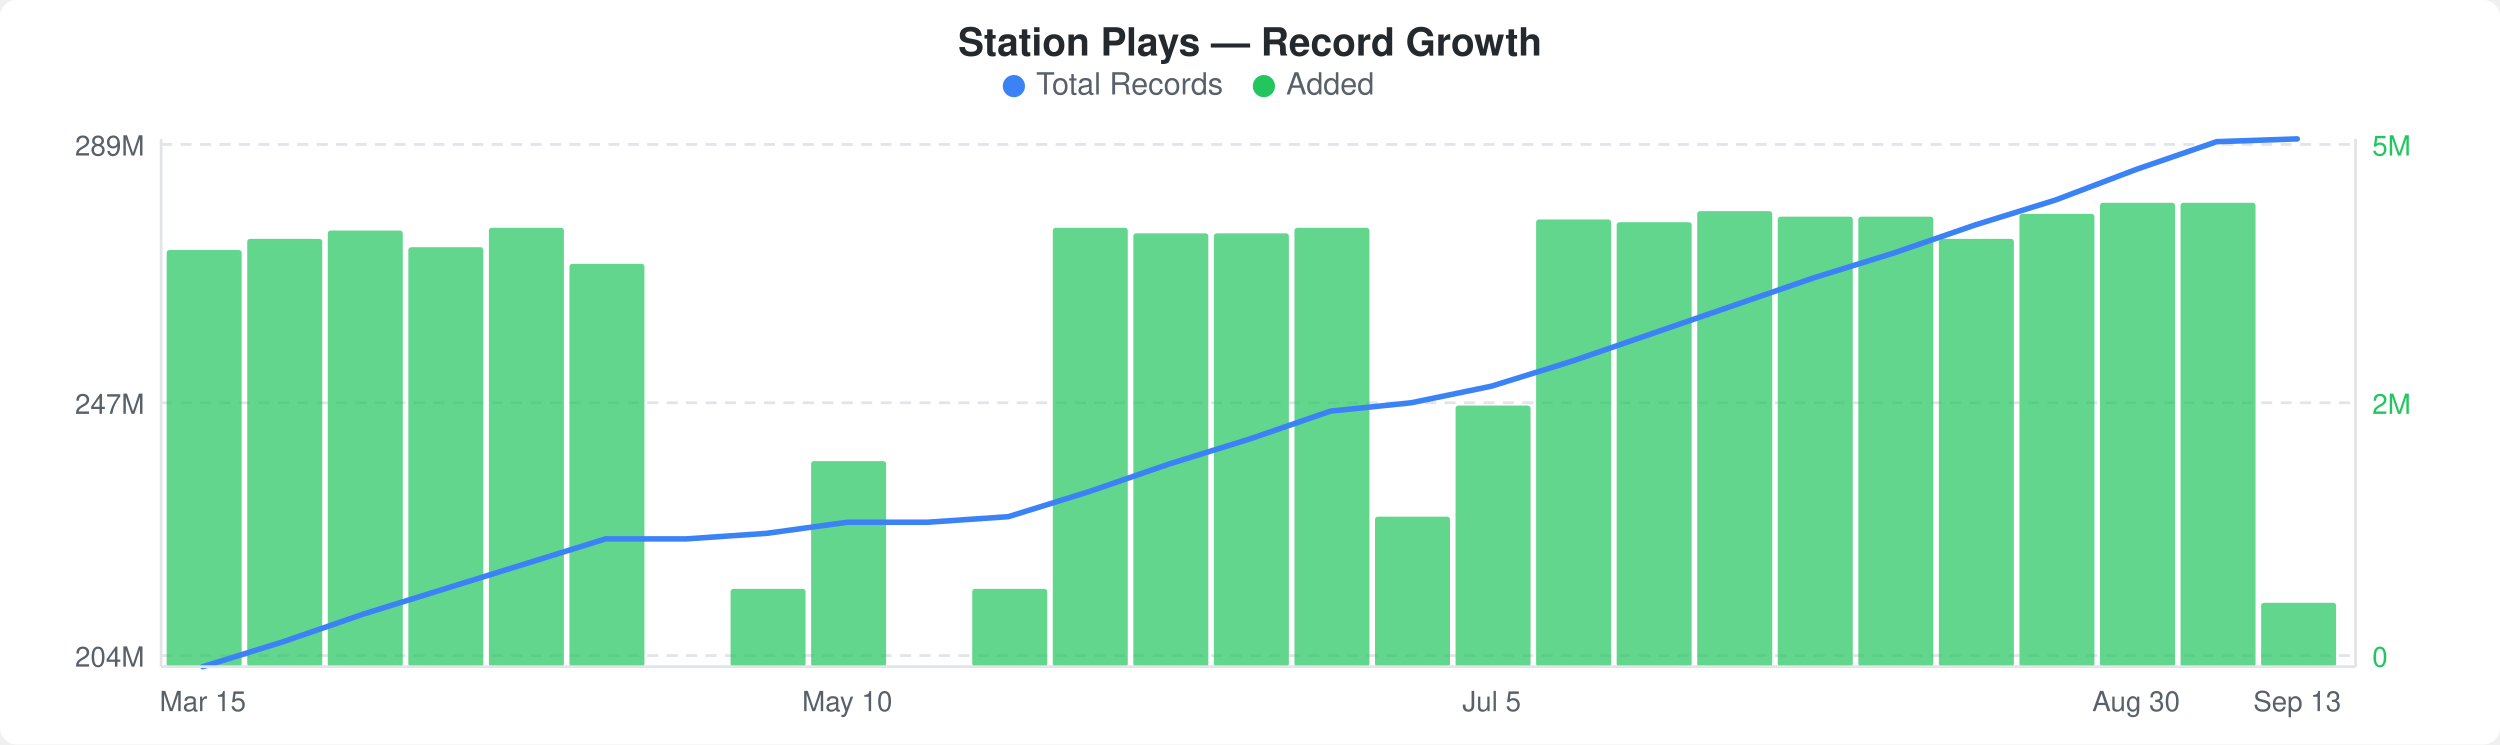
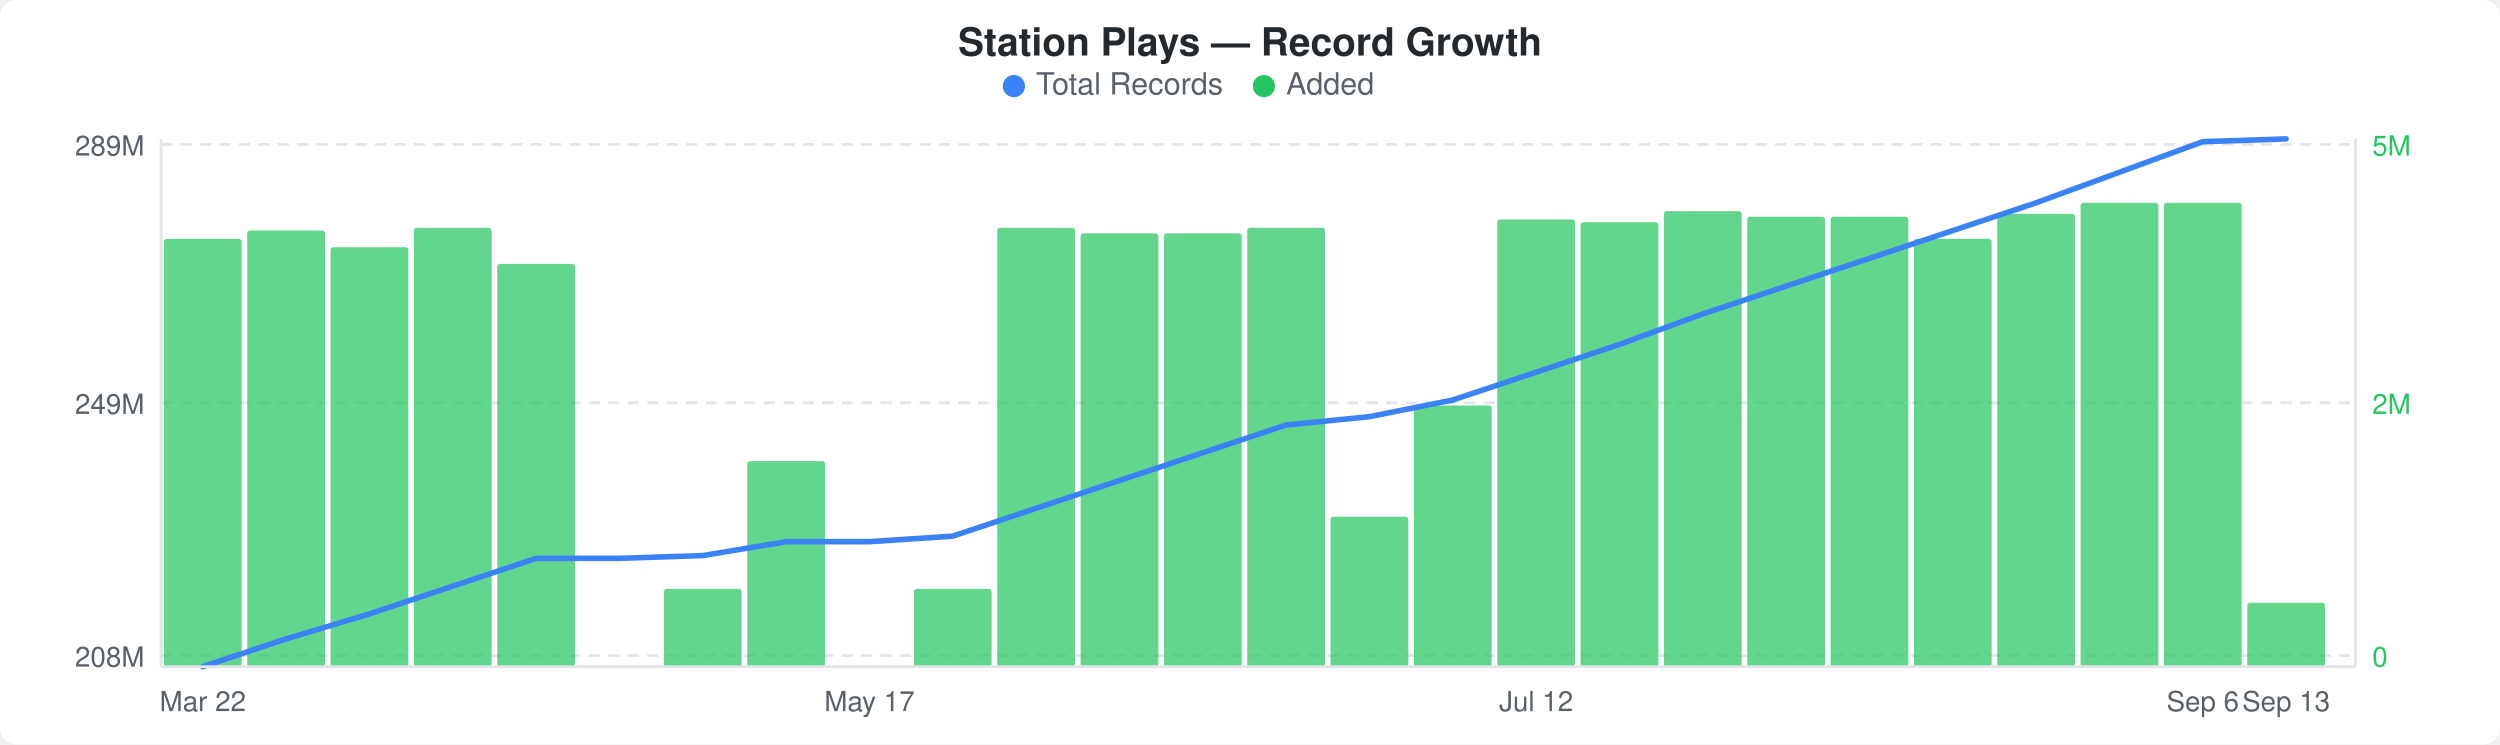
<svg xmlns="http://www.w3.org/2000/svg" width="900" height="268" viewBox="0 0 900 268">
  <rect width="900" height="268" fill="#ffffff" rx="6" ry="6" />
  <text x="450" y="20" text-anchor="middle" font-family="-apple-system, BlinkMacSystemFont, &quot;Segoe UI&quot;, Helvetica, Arial, sans-serif" font-size="14" font-weight="600" fill="#24292e">Station Plays — Record Growth</text>
  <circle cx="365" cy="31" r="4" fill="#3b82f6" />
  <text x="373" y="34" font-family="-apple-system, BlinkMacSystemFont, &quot;Segoe UI&quot;, Helvetica, Arial, sans-serif" font-size="11" fill="#586069">Total Records</text>
  <circle cx="455" cy="31" r="4" fill="#22c55e" />
  <text x="463" y="34" font-family="-apple-system, BlinkMacSystemFont, &quot;Segoe UI&quot;, Helvetica, Arial, sans-serif" font-size="11" fill="#586069">Added</text>
  <line x1="58" y1="52" x2="848" y2="52" stroke="#e1e4e8" stroke-width="1" stroke-dasharray="4,3" />
  <line x1="58" y1="145" x2="848" y2="145" stroke="#e1e4e8" stroke-width="1" stroke-dasharray="4,3" />
  <line x1="58" y1="236" x2="848" y2="236" stroke="#e1e4e8" stroke-width="1" stroke-dasharray="4,3" />
-   <rect x="60" y="90" width="27" height="150" rx="1" fill="#22c55eb3" />
-   <rect x="89" y="86" width="27" height="154" rx="1" fill="#22c55eb3" />
-   <rect x="118" y="83" width="27" height="157" rx="1" fill="#22c55eb3" />
-   <rect x="147" y="89" width="27" height="151" rx="1" fill="#22c55eb3" />
-   <rect x="176" y="82" width="27" height="158" rx="1" fill="#22c55eb3" />
-   <rect x="205" y="95" width="27" height="145" rx="1" fill="#22c55eb3" />
-   <rect x="263" y="212" width="27" height="28" rx="1" fill="#22c55eb3" />
-   <rect x="292" y="166" width="27" height="74" rx="1" fill="#22c55eb3" />
-   <rect x="350" y="212" width="27" height="28" rx="1" fill="#22c55eb3" />
-   <rect x="379" y="82" width="27" height="158" rx="1" fill="#22c55eb3" />
-   <rect x="408" y="84" width="27" height="156" rx="1" fill="#22c55eb3" />
-   <rect x="437" y="84" width="27" height="156" rx="1" fill="#22c55eb3" />
-   <rect x="466" y="82" width="27" height="158" rx="1" fill="#22c55eb3" />
-   <rect x="495" y="186" width="27" height="54" rx="1" fill="#22c55eb3" />
-   <rect x="524" y="146" width="27" height="94" rx="1" fill="#22c55eb3" />
-   <rect x="553" y="79" width="27" height="161" rx="1" fill="#22c55eb3" />
-   <rect x="582" y="80" width="27" height="160" rx="1" fill="#22c55eb3" />
-   <rect x="611" y="76" width="27" height="164" rx="1" fill="#22c55eb3" />
-   <rect x="640" y="78" width="27" height="162" rx="1" fill="#22c55eb3" />
-   <rect x="669" y="78" width="27" height="162" rx="1" fill="#22c55eb3" />
-   <rect x="698" y="86" width="27" height="154" rx="1" fill="#22c55eb3" />
-   <rect x="727" y="77" width="27" height="163" rx="1" fill="#22c55eb3" />
-   <rect x="756" y="73" width="27" height="167" rx="1" fill="#22c55eb3" />
-   <rect x="785" y="73" width="27" height="167" rx="1" fill="#22c55eb3" />
-   <rect x="814" y="217" width="27" height="23" rx="1" fill="#22c55eb3" />
-   <polyline points="73,240 102,231 131,221 160,212 189,203 218,194 247,194 276,192 305,188 334,188 363,186 392,177 421,167 450,158 479,148 508,145 537,139 566,130 595,120 624,110 653,100 682,91 711,81 740,72 769,61 798,51 827,50" fill="none" stroke="#3b82f6" stroke-width="2" stroke-linejoin="round" stroke-linecap="round" />
+   <rect x="59" y="86" width="28" height="154" rx="1" fill="#22c55eb3" />
+   <rect x="89" y="83" width="28" height="157" rx="1" fill="#22c55eb3" />
+   <rect x="119" y="89" width="28" height="151" rx="1" fill="#22c55eb3" />
+   <rect x="149" y="82" width="28" height="158" rx="1" fill="#22c55eb3" />
+   <rect x="179" y="95" width="28" height="145" rx="1" fill="#22c55eb3" />
+   <rect x="239" y="212" width="28" height="28" rx="1" fill="#22c55eb3" />
+   <rect x="269" y="166" width="28" height="74" rx="1" fill="#22c55eb3" />
+   <rect x="329" y="212" width="28" height="28" rx="1" fill="#22c55eb3" />
+   <rect x="359" y="82" width="28" height="158" rx="1" fill="#22c55eb3" />
+   <rect x="389" y="84" width="28" height="156" rx="1" fill="#22c55eb3" />
+   <rect x="419" y="84" width="28" height="156" rx="1" fill="#22c55eb3" />
+   <rect x="449" y="82" width="28" height="158" rx="1" fill="#22c55eb3" />
+   <rect x="479" y="186" width="28" height="54" rx="1" fill="#22c55eb3" />
+   <rect x="509" y="146" width="28" height="94" rx="1" fill="#22c55eb3" />
+   <rect x="539" y="79" width="28" height="161" rx="1" fill="#22c55eb3" />
+   <rect x="569" y="80" width="28" height="160" rx="1" fill="#22c55eb3" />
+   <rect x="599" y="76" width="28" height="164" rx="1" fill="#22c55eb3" />
+   <rect x="629" y="78" width="28" height="162" rx="1" fill="#22c55eb3" />
+   <rect x="659" y="78" width="28" height="162" rx="1" fill="#22c55eb3" />
+   <rect x="689" y="86" width="28" height="154" rx="1" fill="#22c55eb3" />
+   <rect x="719" y="77" width="28" height="163" rx="1" fill="#22c55eb3" />
+   <rect x="749" y="73" width="28" height="167" rx="1" fill="#22c55eb3" />
+   <rect x="779" y="73" width="28" height="167" rx="1" fill="#22c55eb3" />
+   <rect x="809" y="217" width="28" height="23" rx="1" fill="#22c55eb3" />
+   <polyline points="73,240 103,230 133,221 163,211 193,201 223,201 253,200 283,195 313,195 343,193 373,183 403,173 433,163 463,153 493,150 523,144 553,134 583,124 613,113 643,103 673,93 703,83 733,73 763,62 793,51 823,50" fill="none" stroke="#3b82f6" stroke-width="2" stroke-linejoin="round" stroke-linecap="round" />
  <text x="52" y="56" text-anchor="end" font-family="-apple-system, BlinkMacSystemFont, &quot;Segoe UI&quot;, Helvetica, Arial, sans-serif" font-size="10" fill="#586069">289M</text>
-   <text x="52" y="149" text-anchor="end" font-family="-apple-system, BlinkMacSystemFont, &quot;Segoe UI&quot;, Helvetica, Arial, sans-serif" font-size="10" fill="#586069">247M</text>
-   <text x="52" y="240" text-anchor="end" font-family="-apple-system, BlinkMacSystemFont, &quot;Segoe UI&quot;, Helvetica, Arial, sans-serif" font-size="10" fill="#586069">204M</text>
+   <text x="52" y="149" text-anchor="end" font-family="-apple-system, BlinkMacSystemFont, &quot;Segoe UI&quot;, Helvetica, Arial, sans-serif" font-size="10" fill="#586069">249M</text>
+   <text x="52" y="240" text-anchor="end" font-family="-apple-system, BlinkMacSystemFont, &quot;Segoe UI&quot;, Helvetica, Arial, sans-serif" font-size="10" fill="#586069">208M</text>
  <text x="854" y="56" text-anchor="start" font-family="-apple-system, BlinkMacSystemFont, &quot;Segoe UI&quot;, Helvetica, Arial, sans-serif" font-size="10" fill="#22c55e">5M</text>
  <text x="854" y="149" text-anchor="start" font-family="-apple-system, BlinkMacSystemFont, &quot;Segoe UI&quot;, Helvetica, Arial, sans-serif" font-size="10" fill="#22c55e">2M</text>
  <text x="854" y="240" text-anchor="start" font-family="-apple-system, BlinkMacSystemFont, &quot;Segoe UI&quot;, Helvetica, Arial, sans-serif" font-size="10" fill="#22c55e">0</text>
  <line x1="58" y1="50" x2="58" y2="240" stroke="#e1e4e8" stroke-width="1" />
  <line x1="58" y1="240" x2="848" y2="240" stroke="#e1e4e8" stroke-width="1" />
  <line x1="848" y1="50" x2="848" y2="240" stroke="#e1e4e8" stroke-width="1" />
-   <text x="73" y="256" text-anchor="middle" font-family="-apple-system, BlinkMacSystemFont, &quot;Segoe UI&quot;, Helvetica, Arial, sans-serif" font-size="10" fill="#586069">Mar 15</text>
-   <text x="305" y="256" text-anchor="middle" font-family="-apple-system, BlinkMacSystemFont, &quot;Segoe UI&quot;, Helvetica, Arial, sans-serif" font-size="10" fill="#586069">May 10</text>
-   <text x="537" y="256" text-anchor="middle" font-family="-apple-system, BlinkMacSystemFont, &quot;Segoe UI&quot;, Helvetica, Arial, sans-serif" font-size="10" fill="#586069">Jul 5</text>
-   <text x="769" y="256" text-anchor="middle" font-family="-apple-system, BlinkMacSystemFont, &quot;Segoe UI&quot;, Helvetica, Arial, sans-serif" font-size="10" fill="#586069">Aug 30</text>
-   <text x="827" y="256" text-anchor="middle" font-family="-apple-system, BlinkMacSystemFont, &quot;Segoe UI&quot;, Helvetica, Arial, sans-serif" font-size="10" fill="#586069">Sep 13</text>
+   <text x="73" y="256" text-anchor="middle" font-family="-apple-system, BlinkMacSystemFont, &quot;Segoe UI&quot;, Helvetica, Arial, sans-serif" font-size="10" fill="#586069">Mar 22</text>
+   <text x="313" y="256" text-anchor="middle" font-family="-apple-system, BlinkMacSystemFont, &quot;Segoe UI&quot;, Helvetica, Arial, sans-serif" font-size="10" fill="#586069">May 17</text>
+   <text x="553" y="256" text-anchor="middle" font-family="-apple-system, BlinkMacSystemFont, &quot;Segoe UI&quot;, Helvetica, Arial, sans-serif" font-size="10" fill="#586069">Jul 12</text>
+   <text x="793" y="256" text-anchor="middle" font-family="-apple-system, BlinkMacSystemFont, &quot;Segoe UI&quot;, Helvetica, Arial, sans-serif" font-size="10" fill="#586069">Sep 6</text>
+   <text x="823" y="256" text-anchor="middle" font-family="-apple-system, BlinkMacSystemFont, &quot;Segoe UI&quot;, Helvetica, Arial, sans-serif" font-size="10" fill="#586069">Sep 13</text>
</svg>
